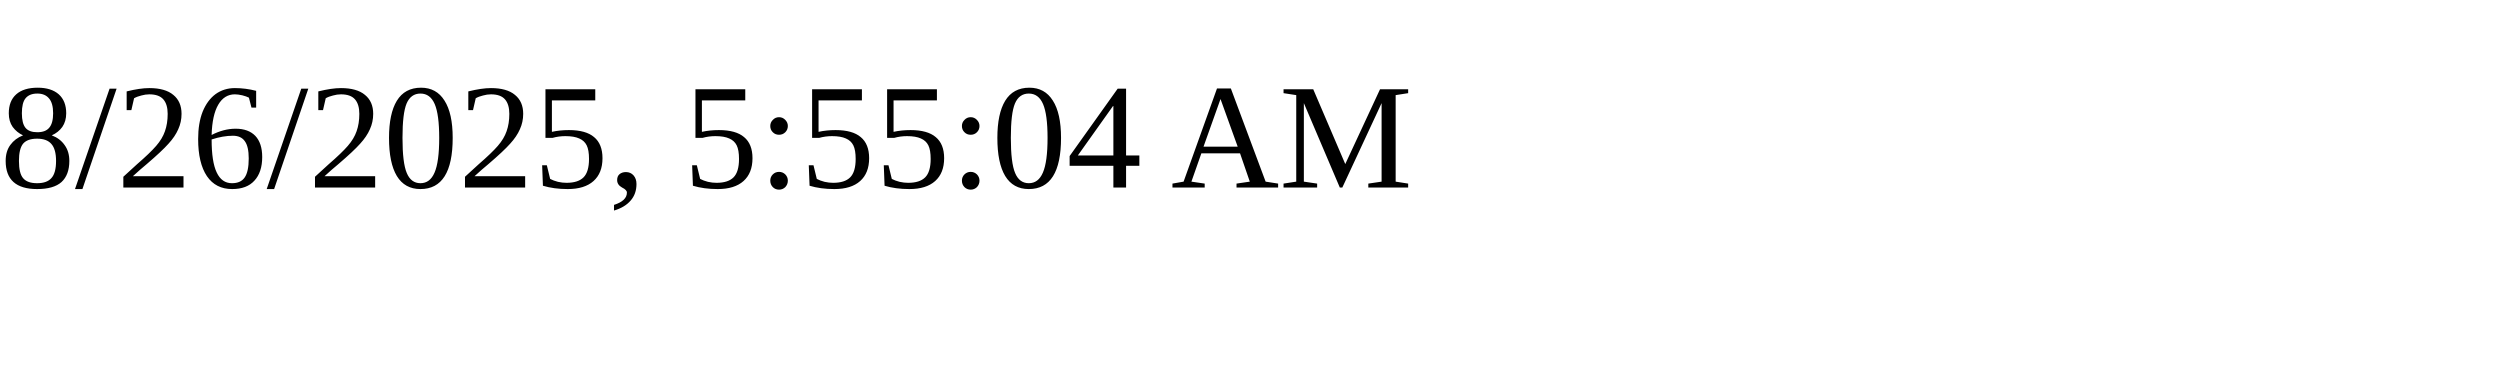
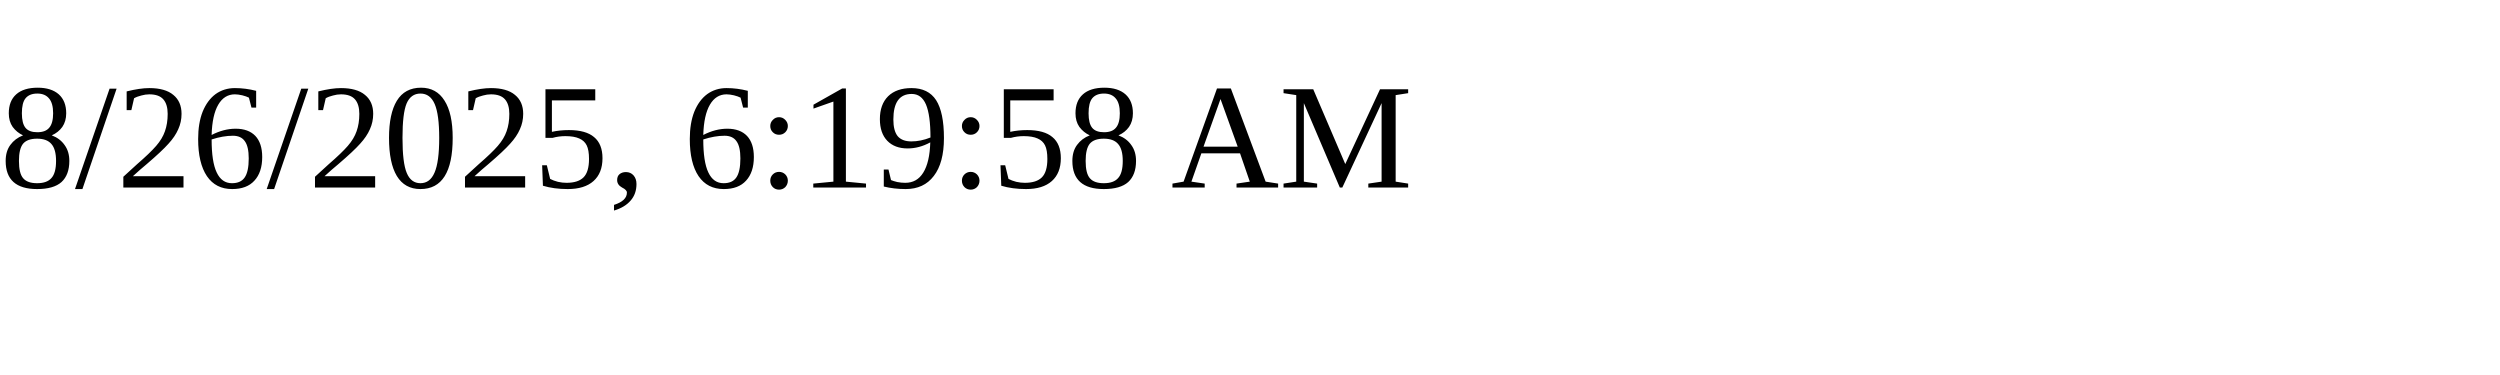
<svg xmlns="http://www.w3.org/2000/svg" height="30" width="200">
-   <text x="0" y="15">8/26/2025, 5:55:04 AM</text>
+   <text x="0" y="15">8/26/2025, 6:19:58 AM</text>
</svg>
